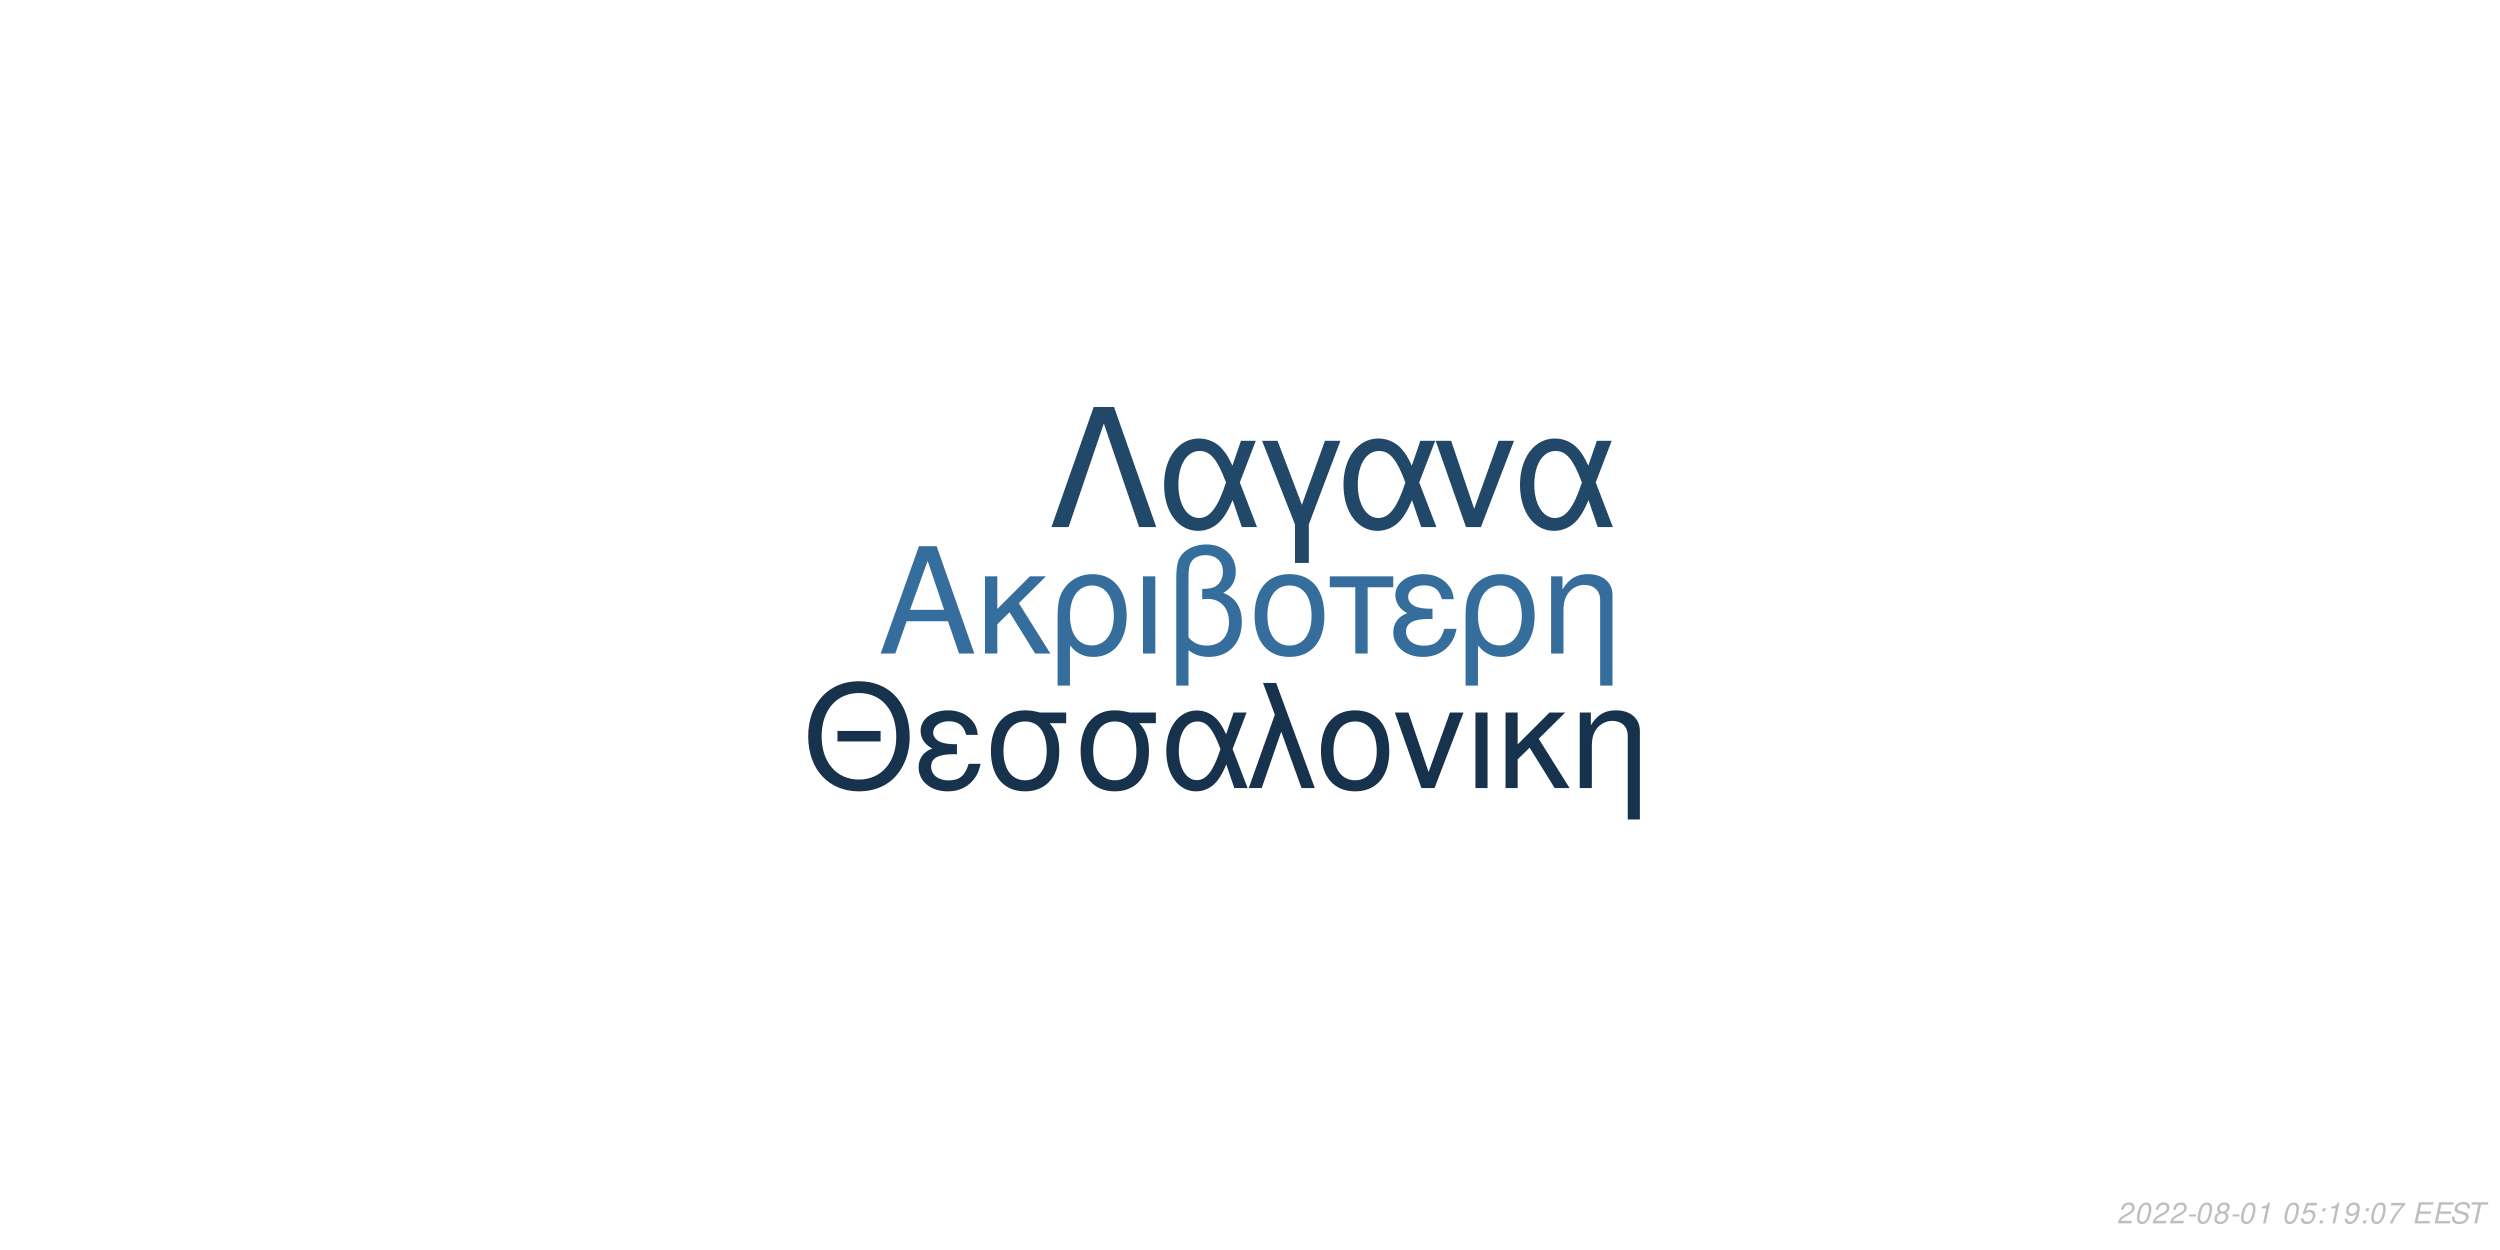
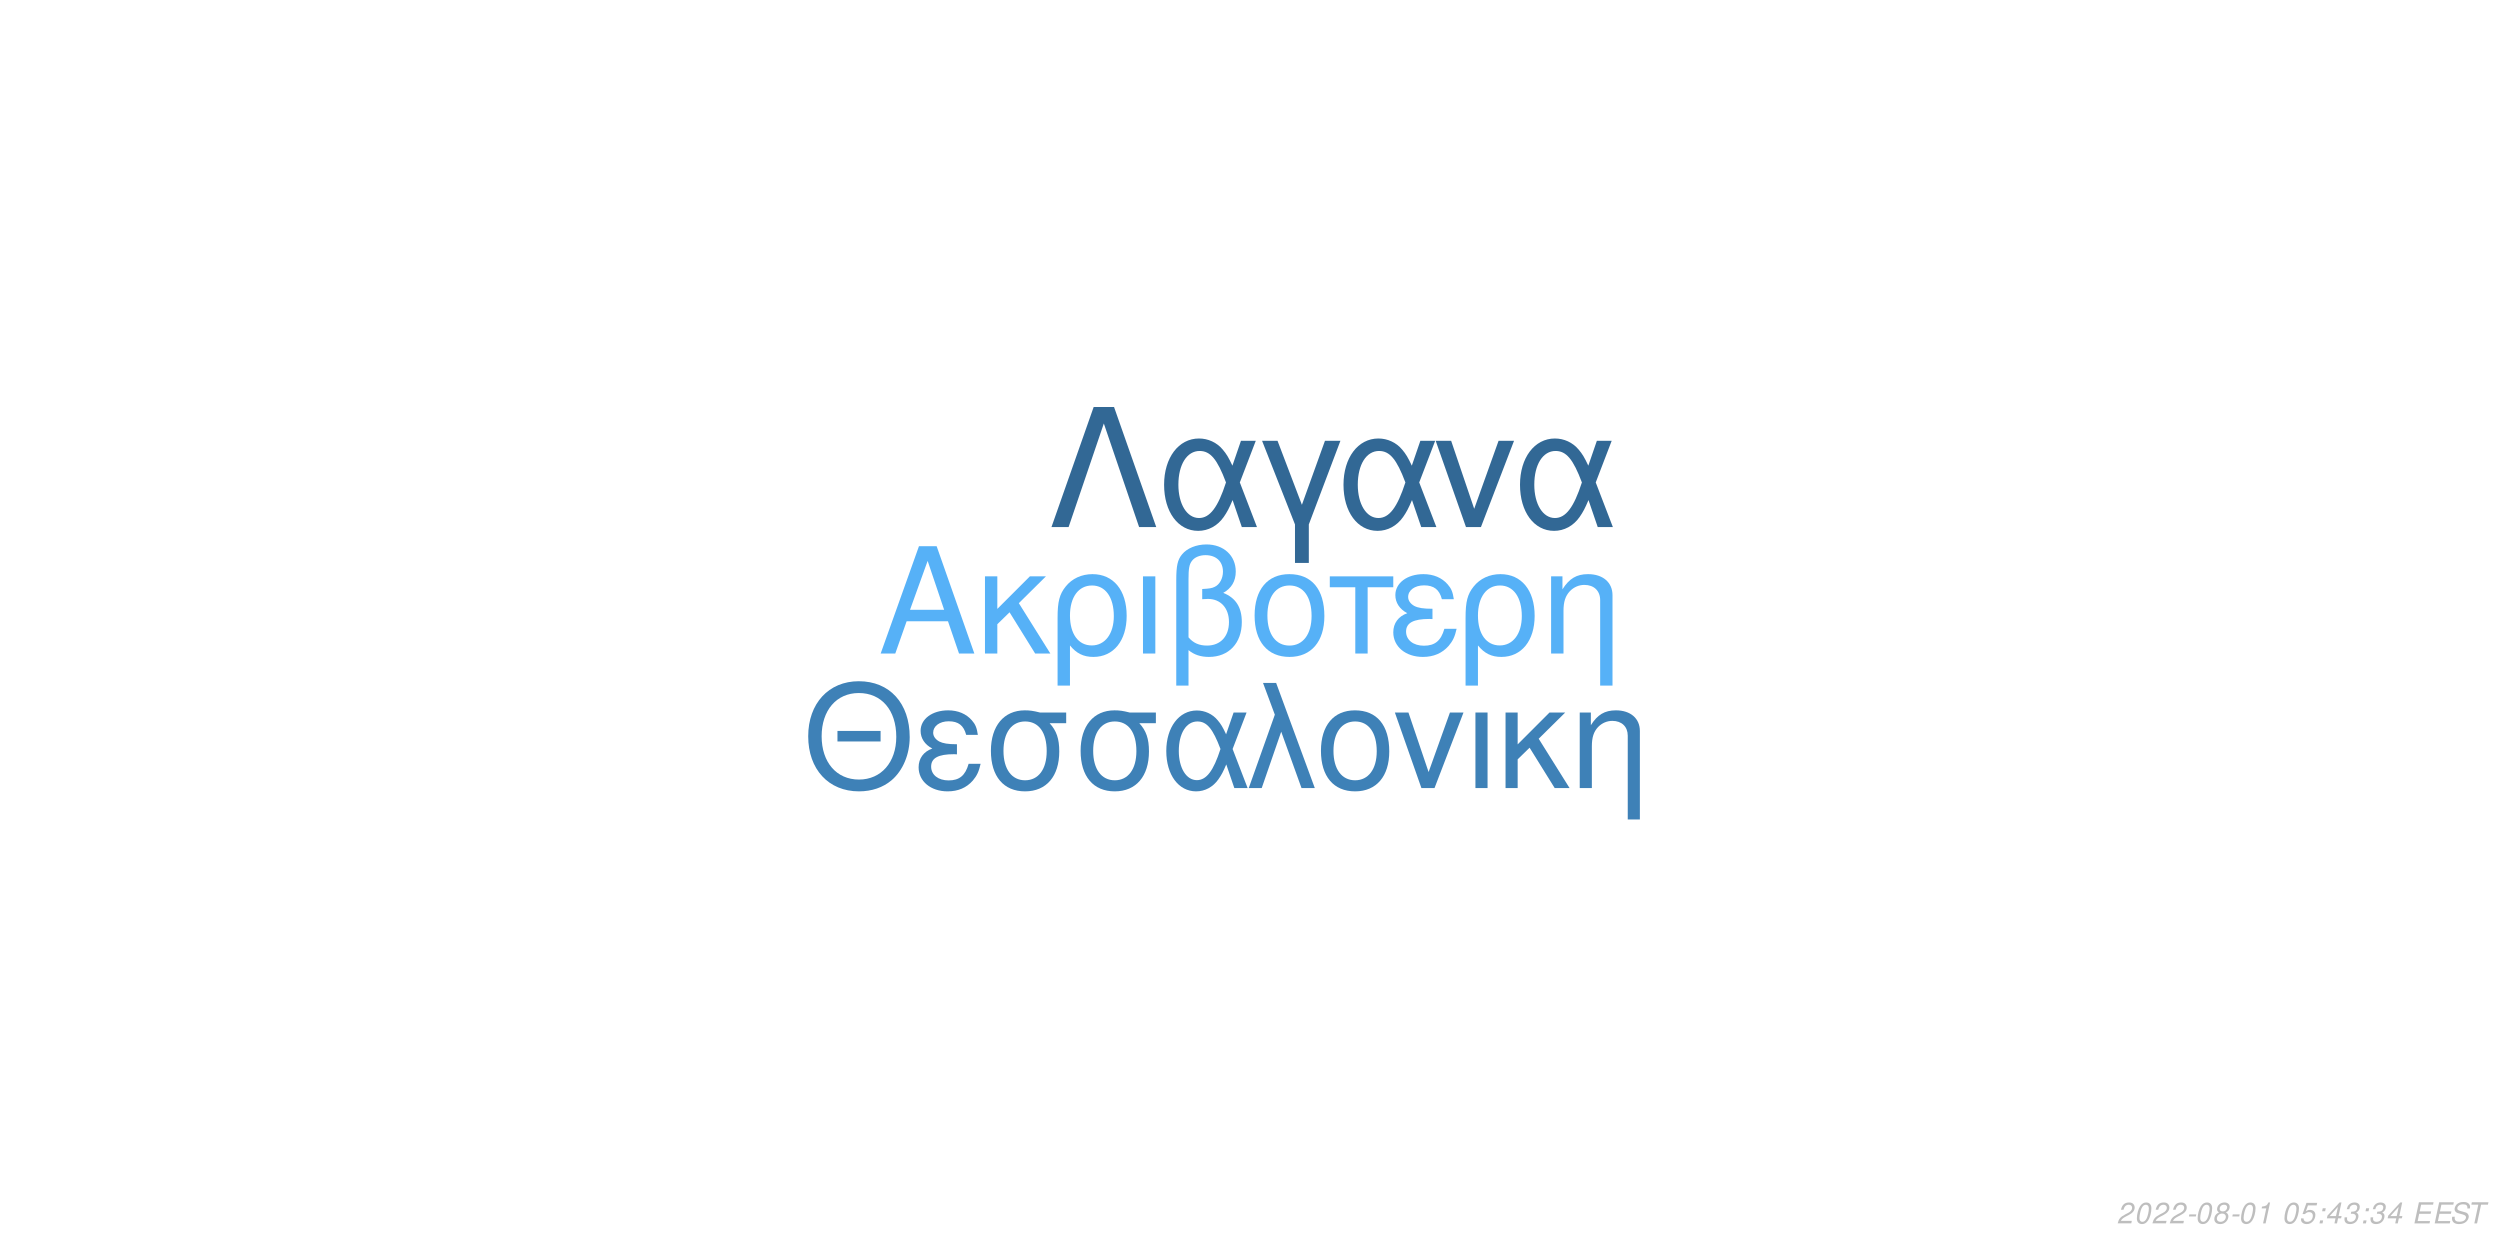
<svg xmlns="http://www.w3.org/2000/svg" xmlns:xlink="http://www.w3.org/1999/xlink" width="864pt" height="432pt" viewBox="0 0 864 432" version="1.1">
  <defs>
    <g>
      <symbol overflow="visible" id="glyph0-0">
        <path style="stroke:none;" d="" />
      </symbol>
      <symbol overflow="visible" id="glyph0-1">
        <path style="stroke:none;" d="M 24.125 -11.141 L 27.938 0 L 33.234 0 L 20.203 -37.094 L 14.094 -37.094 L 0.859 0 L 5.906 0 L 9.828 -11.141 Z M 22.797 -15.109 L 11 -15.109 L 17.094 -32.016 Z M 22.797 -15.109 " />
      </symbol>
      <symbol overflow="visible" id="glyph0-2">
        <path style="stroke:none;" d="M 7.172 -15.422 L 7.172 -26.672 L 2.906 -26.672 L 2.906 0 L 7.172 0 L 7.172 -10.125 L 11.406 -14.25 L 20.25 0 L 25.5 0 L 14.609 -17.406 L 23.969 -26.672 L 18.422 -26.672 Z M 7.172 -15.422 " />
      </symbol>
      <symbol overflow="visible" id="glyph0-3">
        <path style="stroke:none;" d="M 3 11.094 L 7.281 11.094 L 7.281 -2.797 C 9.516 -0.047 11.953 1.172 15.375 1.172 C 22.344 1.172 26.875 -4.422 26.875 -13.031 C 26.875 -21.891 22.297 -27.438 15.062 -27.438 C 11.297 -27.438 7.984 -25.906 5.797 -23.156 C 3.672 -20.516 3 -17.969 3 -12.359 Z M 14.906 -23.516 C 19.547 -23.516 22.438 -19.438 22.438 -12.922 C 22.438 -6.812 19.391 -2.797 14.812 -2.797 C 10.172 -2.797 7.281 -6.766 7.281 -13.125 C 7.281 -19.484 10.234 -23.516 14.906 -23.516 Z M 14.906 -23.516 " />
      </symbol>
      <symbol overflow="visible" id="glyph0-4">
        <path style="stroke:none;" d="M 3.516 0 L 7.781 0 L 7.781 -26.672 L 3.516 -26.672 Z M 3.516 0 " />
      </symbol>
      <symbol overflow="visible" id="glyph0-5">
        <path style="stroke:none;" d="M 4.016 11.094 L 8.25 11.094 L 8.25 -1.172 C 10.172 0.406 12.422 1.172 15.312 1.172 C 22.188 1.172 26.672 -3.609 26.672 -10.891 C 26.672 -15.984 24.578 -19.234 20.25 -20.969 C 23.109 -22.547 24.578 -25.031 24.578 -28.344 C 24.578 -33.844 20.406 -37.703 14.453 -37.703 C 10.938 -37.703 7.734 -36.391 6 -34.25 C 4.484 -32.422 4.016 -30.328 4.016 -25.391 Z M 8.25 -25.656 C 8.25 -29.359 8.5 -30.844 9.469 -32.062 C 10.375 -33.281 12.156 -34 14.094 -34 C 17.812 -34 20.156 -31.812 20.156 -28.297 C 20.156 -25.953 18.984 -23.812 17.297 -23.047 C 16.281 -22.547 15.469 -22.438 12.984 -22.297 L 12.984 -18.781 C 13.734 -18.828 14.344 -18.875 14.969 -18.875 C 19.344 -18.875 22.234 -15.719 22.234 -10.891 C 22.234 -5.906 19.281 -2.75 14.656 -2.75 C 11.953 -2.75 9.922 -3.609 8.25 -5.594 Z M 8.25 -25.656 " />
      </symbol>
      <symbol overflow="visible" id="glyph0-6">
        <path style="stroke:none;" d="M 14.094 -27.438 C 6.562 -27.438 2.094 -22.094 2.094 -13.125 C 2.094 -4.125 6.562 1.172 14.141 1.172 C 21.672 1.172 26.203 -4.172 26.203 -12.922 C 26.203 -22.188 21.828 -27.438 14.094 -27.438 Z M 14.141 -23.516 C 18.938 -23.516 21.781 -19.594 21.781 -12.984 C 21.781 -6.672 18.828 -2.75 14.141 -2.75 C 9.422 -2.75 6.516 -6.672 6.516 -13.125 C 6.516 -19.594 9.422 -23.516 14.141 -23.516 Z M 14.141 -23.516 " />
      </symbol>
      <symbol overflow="visible" id="glyph0-7">
        <path style="stroke:none;" d="M 7.891 0 L 12.156 0 L 12.156 -22.906 L 21.016 -22.906 L 21.016 -26.672 L -0.922 -26.672 L -0.922 -22.906 L 7.891 -22.906 Z M 7.891 0 " />
      </symbol>
      <symbol overflow="visible" id="glyph0-8">
        <path style="stroke:none;" d="M 14.562 -15.469 C 11.344 -15.469 9.562 -15.781 8.297 -16.438 C 6.922 -17.203 6.156 -18.328 6.156 -19.547 C 6.156 -21.891 8.453 -23.562 11.656 -23.562 C 15.062 -23.562 16.953 -22.094 17.812 -18.781 L 21.938 -18.781 C 21.578 -21.266 21.062 -22.5 19.797 -23.922 C 17.812 -26.203 14.906 -27.438 11.453 -27.438 C 5.797 -27.438 1.734 -24.375 1.734 -20.203 C 1.734 -17.609 3.156 -15.375 5.859 -13.938 C 2.797 -12.875 1.016 -10.484 1.016 -7.328 C 1.016 -2.391 5.297 1.172 11.25 1.172 C 14.969 1.172 17.906 -0.109 20.156 -2.641 C 21.578 -4.328 22.297 -5.797 22.906 -8.547 L 18.672 -8.547 C 17.5 -4.422 15.422 -2.703 11.609 -2.703 C 7.938 -2.703 5.438 -4.688 5.438 -7.578 C 5.438 -10.578 7.938 -11.953 13.484 -11.953 C 13.641 -11.953 14.094 -11.953 14.562 -11.906 Z M 14.562 -15.469 " />
      </symbol>
      <symbol overflow="visible" id="glyph0-9">
        <path style="stroke:none;" d="M 3.562 -26.672 L 3.562 0 L 7.844 0 L 7.844 -14.703 C 7.844 -17.906 8.5 -19.891 10.031 -21.531 C 11.406 -22.953 13.188 -23.719 15.062 -23.719 C 18.375 -23.719 20.516 -21.672 20.516 -18.469 L 20.516 11.094 L 24.781 11.094 L 24.781 -20.156 C 24.781 -24.578 21.469 -27.438 16.328 -27.438 C 12.359 -27.438 9.828 -25.906 7.484 -22.188 L 7.484 -26.672 Z M 3.562 -26.672 " />
      </symbol>
      <symbol overflow="visible" id="glyph1-0">
        <path style="stroke:none;" d="" />
      </symbol>
      <symbol overflow="visible" id="glyph1-1">
        <path style="stroke:none;" d="M 26.859 -19.734 L 11.953 -19.734 L 11.953 -16.094 L 26.859 -16.094 Z M 19.328 -36.922 C 8.922 -36.922 1.844 -29.25 1.844 -17.891 C 1.844 -6.484 8.875 1.141 19.391 1.141 C 23.812 1.141 27.703 -0.203 30.641 -2.688 C 34.578 -6.031 36.922 -11.656 36.922 -17.594 C 36.922 -29.297 30 -36.922 19.328 -36.922 Z M 19.328 -32.844 C 27.203 -32.844 32.281 -26.906 32.281 -17.688 C 32.281 -8.922 27.062 -2.938 19.391 -2.938 C 11.609 -2.938 6.484 -8.922 6.484 -17.891 C 6.484 -26.859 11.609 -32.844 19.328 -32.844 Z M 19.328 -32.844 " />
      </symbol>
      <symbol overflow="visible" id="glyph1-2">
        <path style="stroke:none;" d="M 14.25 -15.141 C 11.109 -15.141 9.375 -15.453 8.125 -16.094 C 6.781 -16.844 6.031 -17.938 6.031 -19.141 C 6.031 -21.422 8.266 -23.078 11.406 -23.078 C 14.75 -23.078 16.594 -21.625 17.438 -18.391 L 21.469 -18.391 C 21.125 -20.828 20.625 -22.031 19.391 -23.422 C 17.438 -25.656 14.594 -26.859 11.219 -26.859 C 5.688 -26.859 1.688 -23.875 1.688 -19.781 C 1.688 -17.234 3.094 -15.047 5.734 -13.656 C 2.734 -12.609 1 -10.266 1 -7.172 C 1 -2.344 5.188 1.141 11.016 1.141 C 14.656 1.141 17.547 -0.094 19.734 -2.594 C 21.125 -4.234 21.828 -5.688 22.422 -8.375 L 18.281 -8.375 C 17.141 -4.328 15.094 -2.641 11.359 -2.641 C 7.766 -2.641 5.328 -4.578 5.328 -7.422 C 5.328 -10.359 7.766 -11.703 13.203 -11.703 C 13.359 -11.703 13.797 -11.703 14.25 -11.656 Z M 14.25 -15.141 " />
      </symbol>
      <symbol overflow="visible" id="glyph1-3">
        <path style="stroke:none;" d="M 29 -26.109 L 19.938 -26.109 C 17.594 -26.703 16.438 -26.859 14.703 -26.859 C 7.469 -26.859 2.984 -21.469 2.984 -12.859 C 2.984 -4.031 7.375 1.141 14.797 1.141 C 22.172 1.141 26.609 -4.078 26.609 -12.656 C 26.609 -17.047 25.656 -19.828 23.266 -22.422 L 29 -22.422 Z M 14.797 -23.016 C 19.531 -23.016 22.266 -19.234 22.266 -12.75 C 22.266 -6.531 19.438 -2.688 14.797 -2.688 C 10.172 -2.688 7.328 -6.531 7.328 -12.859 C 7.328 -19.188 10.172 -23.016 14.797 -23.016 Z M 14.797 -23.016 " />
      </symbol>
      <symbol overflow="visible" id="glyph1-4">
        <path style="stroke:none;" d="M 29.344 -26.109 L 24.859 -26.109 L 22.266 -18.578 C 21.125 -21.031 20.484 -22.125 19.328 -23.469 C 17.547 -25.609 14.906 -26.812 12.156 -26.812 C 5.984 -26.812 1.594 -20.984 1.594 -12.812 C 1.594 -4.578 5.828 1.141 11.906 1.141 C 14.953 1.141 17.734 -0.344 19.625 -3.047 C 20.672 -4.531 21.281 -5.688 22.328 -8.172 L 25.109 0 L 29.703 0 L 24.516 -13.5 Z M 20.328 -13.5 C 17.891 -5.922 15.453 -2.734 12.156 -2.734 C 8.516 -2.734 5.922 -6.922 5.922 -12.812 C 5.922 -18.938 8.516 -23.016 12.359 -23.016 C 15.594 -23.016 17.688 -20.531 20.328 -13.5 Z M 20.328 -13.5 " />
      </symbol>
      <symbol overflow="visible" id="glyph1-5">
        <path style="stroke:none;" d="M 1.094 0 L 5.578 0 L 12.312 -19.484 L 19.328 0 L 23.922 0 L 10.562 -36.328 L 6.031 -36.328 L 10.109 -25.359 Z M 1.094 0 " />
      </symbol>
      <symbol overflow="visible" id="glyph1-6">
        <path style="stroke:none;" d="M 13.797 -26.859 C 6.422 -26.859 2.047 -21.625 2.047 -12.859 C 2.047 -4.031 6.422 1.141 13.859 1.141 C 21.234 1.141 25.656 -4.078 25.656 -12.656 C 25.656 -21.719 21.375 -26.859 13.797 -26.859 Z M 13.859 -23.016 C 18.531 -23.016 21.328 -19.188 21.328 -12.703 C 21.328 -6.531 18.438 -2.688 13.859 -2.688 C 9.219 -2.688 6.375 -6.531 6.375 -12.859 C 6.375 -19.188 9.219 -23.016 13.859 -23.016 Z M 13.859 -23.016 " />
      </symbol>
      <symbol overflow="visible" id="glyph1-7">
        <path style="stroke:none;" d="M 14.297 0 L 24.312 -26.109 L 19.625 -26.109 L 12.25 -5.531 L 5.281 -26.109 L 0.594 -26.109 L 9.766 0 Z M 14.297 0 " />
      </symbol>
      <symbol overflow="visible" id="glyph1-8">
        <path style="stroke:none;" d="M 3.438 0 L 7.625 0 L 7.625 -26.109 L 3.438 -26.109 Z M 3.438 0 " />
      </symbol>
      <symbol overflow="visible" id="glyph1-9">
        <path style="stroke:none;" d="M 7.031 -15.094 L 7.031 -26.109 L 2.844 -26.109 L 2.844 0 L 7.031 0 L 7.031 -9.922 L 11.156 -13.953 L 19.828 0 L 24.969 0 L 14.297 -17.047 L 23.469 -26.109 L 18.031 -26.109 Z M 7.031 -15.094 " />
      </symbol>
      <symbol overflow="visible" id="glyph1-10">
        <path style="stroke:none;" d="M 3.484 -26.109 L 3.484 0 L 7.672 0 L 7.672 -14.406 C 7.672 -17.547 8.328 -19.484 9.812 -21.078 C 11.156 -22.469 12.906 -23.219 14.75 -23.219 C 17.984 -23.219 20.078 -21.234 20.078 -18.094 L 20.078 10.859 L 24.266 10.859 L 24.266 -19.734 C 24.266 -24.062 21.031 -26.859 16 -26.859 C 12.109 -26.859 9.609 -25.359 7.328 -21.719 L 7.328 -26.109 Z M 3.484 -26.109 " />
      </symbol>
      <symbol overflow="visible" id="glyph2-0">
        <path style="stroke:none;" d="" />
      </symbol>
      <symbol overflow="visible" id="glyph2-1">
        <path style="stroke:none;" d="M 22.531 -41.484 L 15.484 -41.484 L 0.906 0 L 6.828 0 L 19 -35.797 L 31.188 0 L 37.109 0 Z M 22.531 -41.484 " />
      </symbol>
      <symbol overflow="visible" id="glyph2-2">
        <path style="stroke:none;" d="M 33.516 -29.812 L 28.391 -29.812 L 25.438 -21.219 C 24.125 -24.016 23.391 -25.266 22.078 -26.797 C 20.031 -29.25 17.016 -30.609 13.891 -30.609 C 6.828 -30.609 1.828 -23.953 1.828 -14.625 C 1.828 -5.234 6.656 1.312 13.594 1.312 C 17.078 1.312 20.266 -0.391 22.422 -3.469 C 23.609 -5.172 24.297 -6.484 25.5 -9.328 L 28.688 0 L 33.922 0 L 28 -15.422 Z M 23.219 -15.422 C 20.422 -6.766 17.641 -3.125 13.891 -3.125 C 9.734 -3.125 6.766 -7.906 6.766 -14.625 C 6.766 -21.625 9.734 -26.297 14.109 -26.297 C 17.812 -26.297 20.203 -23.453 23.219 -15.422 Z M 23.219 -15.422 " />
      </symbol>
      <symbol overflow="visible" id="glyph2-3">
        <path style="stroke:none;" d="M 12.062 12.406 L 16.844 12.406 L 16.844 -0.906 L 27.766 -29.812 L 22.422 -29.812 L 14.453 -7.688 L 6.031 -29.812 L 0.688 -29.812 L 12.062 -0.906 Z M 12.062 12.406 " />
      </symbol>
      <symbol overflow="visible" id="glyph2-4">
        <path style="stroke:none;" d="M 16.328 0 L 27.766 -29.812 L 22.422 -29.812 L 14 -6.312 L 6.031 -29.812 L 0.688 -29.812 L 11.156 0 Z M 16.328 0 " />
      </symbol>
      <symbol overflow="visible" id="glyph3-0">
        <path style="stroke:none;" d="" />
      </symbol>
      <symbol overflow="visible" id="glyph3-1">
        <path style="stroke:none;" d="M 5.234 -0.875 L 1.469 -0.875 C 1.641 -1.375 2.203 -1.891 3.109 -2.344 L 4.234 -2.938 C 5.562 -3.625 6.219 -4.469 6.219 -5.484 C 6.219 -5.938 6.062 -6.359 5.797 -6.656 C 5.469 -7.047 4.984 -7.234 4.312 -7.234 C 2.766 -7.234 1.891 -6.453 1.484 -4.734 L 2.375 -4.734 C 2.484 -5.188 2.609 -5.484 2.797 -5.75 C 3.094 -6.203 3.609 -6.453 4.188 -6.453 C 4.891 -6.453 5.344 -6.031 5.344 -5.375 C 5.344 -4.703 4.859 -4.094 4.016 -3.656 L 2.984 -3.125 C 1.234 -2.188 0.797 -1.656 0.344 -0.016 L 5.047 -0.016 Z M 5.234 -0.875 " />
      </symbol>
      <symbol overflow="visible" id="glyph3-2">
        <path style="stroke:none;" d="M 4.203 -7.234 C 3.375 -7.234 2.688 -6.812 2.125 -5.984 C 1.484 -5.047 0.984 -3.188 0.984 -1.734 C 0.984 -1.109 1.172 -0.562 1.484 -0.266 C 1.797 0.047 2.281 0.234 2.766 0.234 C 3.625 0.234 4.281 -0.156 4.859 -1.016 C 5.516 -1.953 6 -3.797 6 -5.266 C 6 -6.5 5.328 -7.234 4.203 -7.234 Z M 4.094 -6.453 C 4.734 -6.453 5.125 -5.984 5.125 -5.156 C 5.125 -4.203 4.781 -2.625 4.406 -1.812 C 3.984 -0.938 3.516 -0.547 2.875 -0.547 C 2.25 -0.547 1.875 -1.031 1.875 -1.828 C 1.875 -2.797 2.203 -4.344 2.594 -5.203 C 2.984 -6.047 3.453 -6.453 4.094 -6.453 Z M 4.094 -6.453 " />
      </symbol>
      <symbol overflow="visible" id="glyph3-3">
        <path style="stroke:none;" d="M 3.516 -3.125 L 1.125 -3.125 L 0.969 -2.406 L 3.359 -2.406 Z M 3.516 -3.125 " />
      </symbol>
      <symbol overflow="visible" id="glyph3-4">
        <path style="stroke:none;" d="M 4.766 -3.797 C 5.078 -3.969 5.234 -4.078 5.438 -4.234 C 5.812 -4.594 6.062 -5.172 6.062 -5.734 C 6.062 -6.625 5.344 -7.234 4.266 -7.234 C 2.812 -7.234 1.703 -6.219 1.703 -4.875 C 1.703 -4.406 1.875 -4.125 2.359 -3.812 C 1.297 -3.312 0.75 -2.516 0.75 -1.469 C 0.75 -0.438 1.547 0.234 2.812 0.234 C 3.656 0.234 4.359 -0.094 4.938 -0.734 C 5.359 -1.234 5.609 -1.859 5.609 -2.438 C 5.609 -3.047 5.312 -3.516 4.766 -3.797 Z M 4.109 -6.453 C 4.797 -6.453 5.188 -6.125 5.188 -5.578 C 5.188 -5.266 5.062 -4.922 4.859 -4.672 C 4.562 -4.312 4.188 -4.156 3.656 -4.156 C 2.984 -4.156 2.594 -4.453 2.594 -4.984 C 2.594 -5.859 3.203 -6.453 4.109 -6.453 Z M 3.453 -3.406 C 4.234 -3.406 4.734 -2.984 4.734 -2.312 C 4.734 -1.312 3.922 -0.547 2.875 -0.547 C 2.125 -0.547 1.625 -0.969 1.625 -1.625 C 1.625 -2.609 2.438 -3.406 3.453 -3.406 Z M 3.453 -3.406 " />
      </symbol>
      <symbol overflow="visible" id="glyph3-5">
        <path style="stroke:none;" d="M 3.703 -5.188 L 2.594 0 L 3.469 0 L 5.016 -7.234 L 4.438 -7.234 C 3.906 -6.156 3.688 -6.016 2.234 -5.812 L 2.109 -5.188 Z M 3.703 -5.188 " />
      </symbol>
      <symbol overflow="visible" id="glyph3-6">
        <path style="stroke:none;" d="" />
      </symbol>
      <symbol overflow="visible" id="glyph3-7">
        <path style="stroke:none;" d="M 6.297 -7.094 L 2.594 -7.094 L 1.234 -3.234 L 2.047 -3.234 C 2.656 -3.766 2.938 -3.906 3.531 -3.906 C 4.328 -3.906 4.797 -3.453 4.797 -2.688 C 4.797 -1.438 3.969 -0.547 2.828 -0.547 C 2.031 -0.547 1.609 -0.938 1.578 -1.734 L 0.703 -1.734 L 0.703 -1.516 C 0.703 -0.938 0.844 -0.547 1.188 -0.266 C 1.562 0.062 2.078 0.234 2.703 0.234 C 3.656 0.234 4.391 -0.156 4.984 -0.922 C 5.422 -1.5 5.672 -2.234 5.672 -2.953 C 5.672 -4 4.938 -4.672 3.812 -4.672 C 3.328 -4.672 2.906 -4.547 2.406 -4.234 L 3.109 -6.219 L 6.109 -6.219 Z M 6.297 -7.094 " />
      </symbol>
      <symbol overflow="visible" id="glyph3-8">
        <path style="stroke:none;" d="M 2.359 -1.031 L 1.312 -1.031 L 1.094 0 L 2.141 0 Z M 3.266 -5.234 L 2.219 -5.234 L 2 -4.203 L 3.047 -4.203 Z M 3.266 -5.234 " />
      </symbol>
      <symbol overflow="visible" id="glyph3-9">
-         <path style="stroke:none;" d="M 0.844 -1.656 C 0.844 -1.547 0.844 -1.438 0.844 -1.375 C 0.844 -0.406 1.531 0.234 2.578 0.234 C 3.203 0.234 3.766 0.016 4.297 -0.438 C 4.938 -1 5.312 -1.656 5.594 -2.719 C 5.844 -3.672 6.016 -4.766 6.016 -5.375 C 6.016 -5.844 5.844 -6.328 5.547 -6.656 C 5.203 -7.031 4.703 -7.234 4.062 -7.234 C 2.516 -7.234 1.297 -5.938 1.297 -4.266 C 1.297 -3.203 1.984 -2.547 3.047 -2.547 C 3.484 -2.547 3.953 -2.672 4.281 -2.891 C 4.406 -2.984 4.547 -3.078 4.828 -3.344 C 4.438 -1.484 3.703 -0.547 2.703 -0.547 C 2.109 -0.547 1.719 -0.938 1.719 -1.547 L 1.719 -1.656 Z M 3.953 -6.453 C 4.625 -6.453 5.141 -5.953 5.141 -5.281 C 5.141 -4.188 4.312 -3.312 3.297 -3.312 C 2.594 -3.312 2.172 -3.734 2.172 -4.453 C 2.172 -5.562 2.984 -6.453 3.953 -6.453 Z M 3.953 -6.453 " />
+         <path style="stroke:none;" d="M 3.625 -1.75 L 3.266 0 L 4.141 0 L 4.516 -1.75 L 5.562 -1.75 L 5.734 -2.531 L 4.688 -2.531 L 5.688 -7.234 L 5.016 -7.234 L 0.844 -2.672 L 0.641 -1.75 Z M 3.797 -2.531 L 1.594 -2.531 L 4.469 -5.703 Z M 3.797 -2.531 " />
      </symbol>
      <symbol overflow="visible" id="glyph3-10">
-         <path style="stroke:none;" d="M 6.703 -7.094 L 1.953 -7.094 L 1.766 -6.219 L 5.594 -6.219 C 3.344 -3.688 2.266 -2.109 1.375 0 L 2.344 0 C 3.031 -1.906 4.828 -4.594 6.547 -6.281 Z M 6.703 -7.094 " />
+         <path style="stroke:none;" d="M 2.922 -3.312 C 3.125 -3.344 3.234 -3.344 3.375 -3.344 C 4.203 -3.344 4.688 -3 4.688 -2.406 C 4.688 -1.312 3.906 -0.547 2.781 -0.547 C 2.047 -0.547 1.594 -0.938 1.594 -1.562 C 1.594 -1.719 1.609 -1.844 1.656 -2.094 L 0.766 -2.094 C 0.734 -1.797 0.719 -1.641 0.719 -1.469 C 0.719 -0.375 1.406 0.234 2.641 0.234 C 3.547 0.234 4.297 -0.078 4.812 -0.656 C 5.266 -1.156 5.562 -1.875 5.562 -2.547 C 5.562 -3.125 5.344 -3.453 4.797 -3.734 C 5.641 -4.234 6.016 -4.844 6.016 -5.734 C 6.016 -6.656 5.312 -7.234 4.203 -7.234 C 3.375 -7.234 2.672 -6.938 2.188 -6.375 C 1.891 -6.031 1.703 -5.641 1.516 -4.906 L 2.391 -4.906 C 2.5 -5.359 2.594 -5.594 2.734 -5.812 C 3.047 -6.234 3.516 -6.453 4.078 -6.453 C 4.734 -6.453 5.141 -6.125 5.141 -5.578 C 5.141 -5.188 5.016 -4.797 4.797 -4.547 C 4.516 -4.234 4 -4.062 3.266 -4.062 L 3.078 -4.062 Z M 2.922 -3.312 " />
      </symbol>
      <symbol overflow="visible" id="glyph3-11">
        <path style="stroke:none;" d="M 2.547 -3.312 L 6.5 -3.312 L 6.688 -4.141 L 2.719 -4.141 L 3.219 -6.469 L 7.344 -6.469 L 7.516 -7.297 L 2.453 -7.297 L 0.906 0 L 6.125 0 L 6.297 -0.812 L 2.016 -0.812 Z M 2.547 -3.312 " />
      </symbol>
      <symbol overflow="visible" id="glyph3-12">
        <path style="stroke:none;" d="M 7.062 -5.156 C 7.125 -5.438 7.141 -5.562 7.141 -5.703 C 7.141 -6.156 6.938 -6.594 6.594 -6.891 C 6.188 -7.25 5.656 -7.406 4.875 -7.406 C 3.844 -7.406 3.047 -7.125 2.5 -6.562 C 2.094 -6.141 1.781 -5.438 1.781 -4.922 C 1.781 -4.297 2.219 -3.766 2.891 -3.562 L 4.594 -3.094 C 5.406 -2.859 5.734 -2.578 5.734 -2.094 C 5.734 -1.781 5.547 -1.406 5.266 -1.141 C 4.844 -0.766 4.266 -0.578 3.453 -0.578 C 2.328 -0.578 1.812 -0.984 1.812 -1.906 C 1.812 -2.047 1.812 -2.125 1.844 -2.312 L 0.984 -2.312 C 0.906 -2.062 0.891 -1.906 0.891 -1.688 C 0.891 -0.484 1.797 0.234 3.297 0.234 C 4.359 0.234 5.234 -0.062 5.812 -0.609 C 6.344 -1.078 6.688 -1.797 6.688 -2.375 C 6.688 -2.641 6.609 -2.906 6.453 -3.156 C 6.234 -3.5 5.938 -3.703 5.469 -3.828 L 3.75 -4.312 C 2.984 -4.547 2.734 -4.734 2.734 -5.188 C 2.734 -5.547 2.875 -5.844 3.188 -6.109 C 3.547 -6.438 4.031 -6.594 4.703 -6.594 C 5.266 -6.594 5.688 -6.484 5.906 -6.297 C 6.094 -6.125 6.219 -5.797 6.219 -5.516 C 6.219 -5.422 6.203 -5.344 6.188 -5.156 Z M 7.062 -5.156 " />
      </symbol>
      <symbol overflow="visible" id="glyph3-13">
        <path style="stroke:none;" d="M 4.938 -6.469 L 7.312 -6.469 L 7.484 -7.297 L 1.75 -7.297 L 1.578 -6.469 L 3.984 -6.469 L 2.609 0 L 3.547 0 Z M 4.938 -6.469 " />
      </symbol>
    </g>
  </defs>
  <g id="surface1">
    <rect x="0" y="0" width="864" height="432" style="fill:rgb(100%,100%,100%);fill-opacity:1;stroke:none;" />
-     <g style="fill:rgb(20.784%,43.137%,61.569%);fill-opacity:1;">
+     <g style="fill:rgb(33.725%,69.412%,96.863%);fill-opacity:1;">
      <use xlink:href="#glyph0-1" x="303.5" y="225.861" />
      <use xlink:href="#glyph0-2" x="337.5" y="225.861" />
      <use xlink:href="#glyph0-3" x="362.5" y="225.861" />
      <use xlink:href="#glyph0-4" x="391.5" y="225.861" />
      <use xlink:href="#glyph0-5" x="402.5" y="225.861" />
      <use xlink:href="#glyph0-6" x="431.5" y="225.861" />
      <use xlink:href="#glyph0-7" x="460.5" y="225.861" />
      <use xlink:href="#glyph0-8" x="480.5" y="225.861" />
      <use xlink:href="#glyph0-3" x="503.5" y="225.861" />
      <use xlink:href="#glyph0-9" x="532.5" y="225.861" />
    </g>
-     <g style="fill:rgb(9.02%,19.608%,29.804%);fill-opacity:1;">
+     <g style="fill:rgb(24.314%,50.588%,71.765%);fill-opacity:1;">
      <use xlink:href="#glyph1-1" x="277.473" y="272.354" />
      <use xlink:href="#glyph1-2" x="316.473" y="272.354" />
      <use xlink:href="#glyph1-3" x="339.473" y="272.354" />
      <use xlink:href="#glyph1-3" x="370.473" y="272.354" />
      <use xlink:href="#glyph1-4" x="401.473" y="272.354" />
      <use xlink:href="#glyph1-5" x="430.473" y="272.354" />
      <use xlink:href="#glyph1-6" x="454.473" y="272.354" />
      <use xlink:href="#glyph1-7" x="481.473" y="272.354" />
      <use xlink:href="#glyph1-8" x="506.473" y="272.354" />
      <use xlink:href="#glyph1-9" x="517.473" y="272.354" />
      <use xlink:href="#glyph1-10" x="542.473" y="272.354" />
    </g>
-     <g style="fill:rgb(12.941%,27.843%,41.176%);fill-opacity:1;">
+     <g style="fill:rgb(19.608%,40.784%,58.431%);fill-opacity:1;">
      <use xlink:href="#glyph2-1" x="362.484" y="182.152" />
      <use xlink:href="#glyph2-2" x="400.484" y="182.152" />
      <use xlink:href="#glyph2-3" x="435.484" y="182.152" />
      <use xlink:href="#glyph2-2" x="462.484" y="182.152" />
      <use xlink:href="#glyph2-4" x="495.484" y="182.152" />
      <use xlink:href="#glyph2-2" x="523.484" y="182.152" />
    </g>
    <g style="fill:rgb(74.51%,74.51%,74.51%);fill-opacity:1;">
      <use xlink:href="#glyph3-1" x="731.52" y="422.81" />
      <use xlink:href="#glyph3-2" x="737.52" y="422.81" />
      <use xlink:href="#glyph3-1" x="743.52" y="422.81" />
      <use xlink:href="#glyph3-1" x="749.52" y="422.81" />
      <use xlink:href="#glyph3-3" x="755.52" y="422.81" />
      <use xlink:href="#glyph3-2" x="758.52" y="422.81" />
      <use xlink:href="#glyph3-4" x="764.52" y="422.81" />
      <use xlink:href="#glyph3-3" x="770.52" y="422.81" />
      <use xlink:href="#glyph3-2" x="773.52" y="422.81" />
      <use xlink:href="#glyph3-5" x="779.52" y="422.81" />
      <use xlink:href="#glyph3-6" x="785.52" y="422.81" />
      <use xlink:href="#glyph3-2" x="788.52" y="422.81" />
      <use xlink:href="#glyph3-7" x="794.52" y="422.81" />
      <use xlink:href="#glyph3-8" x="800.52" y="422.81" />
-       <use xlink:href="#glyph3-5" x="803.52" y="422.81" />
-       <use xlink:href="#glyph3-9" x="809.52" y="422.81" />
+       <use xlink:href="#glyph3-9" x="803.52" y="422.81" />
+       <use xlink:href="#glyph3-10" x="809.52" y="422.81" />
      <use xlink:href="#glyph3-8" x="815.52" y="422.81" />
-       <use xlink:href="#glyph3-2" x="818.52" y="422.81" />
-       <use xlink:href="#glyph3-10" x="824.52" y="422.81" />
+       <use xlink:href="#glyph3-10" x="818.52" y="422.81" />
+       <use xlink:href="#glyph3-9" x="824.52" y="422.81" />
      <use xlink:href="#glyph3-6" x="830.52" y="422.81" />
      <use xlink:href="#glyph3-11" x="833.52" y="422.81" />
      <use xlink:href="#glyph3-11" x="840.52" y="422.81" />
      <use xlink:href="#glyph3-12" x="846.52" y="422.81" />
      <use xlink:href="#glyph3-13" x="852.52" y="422.81" />
    </g>
  </g>
</svg>
